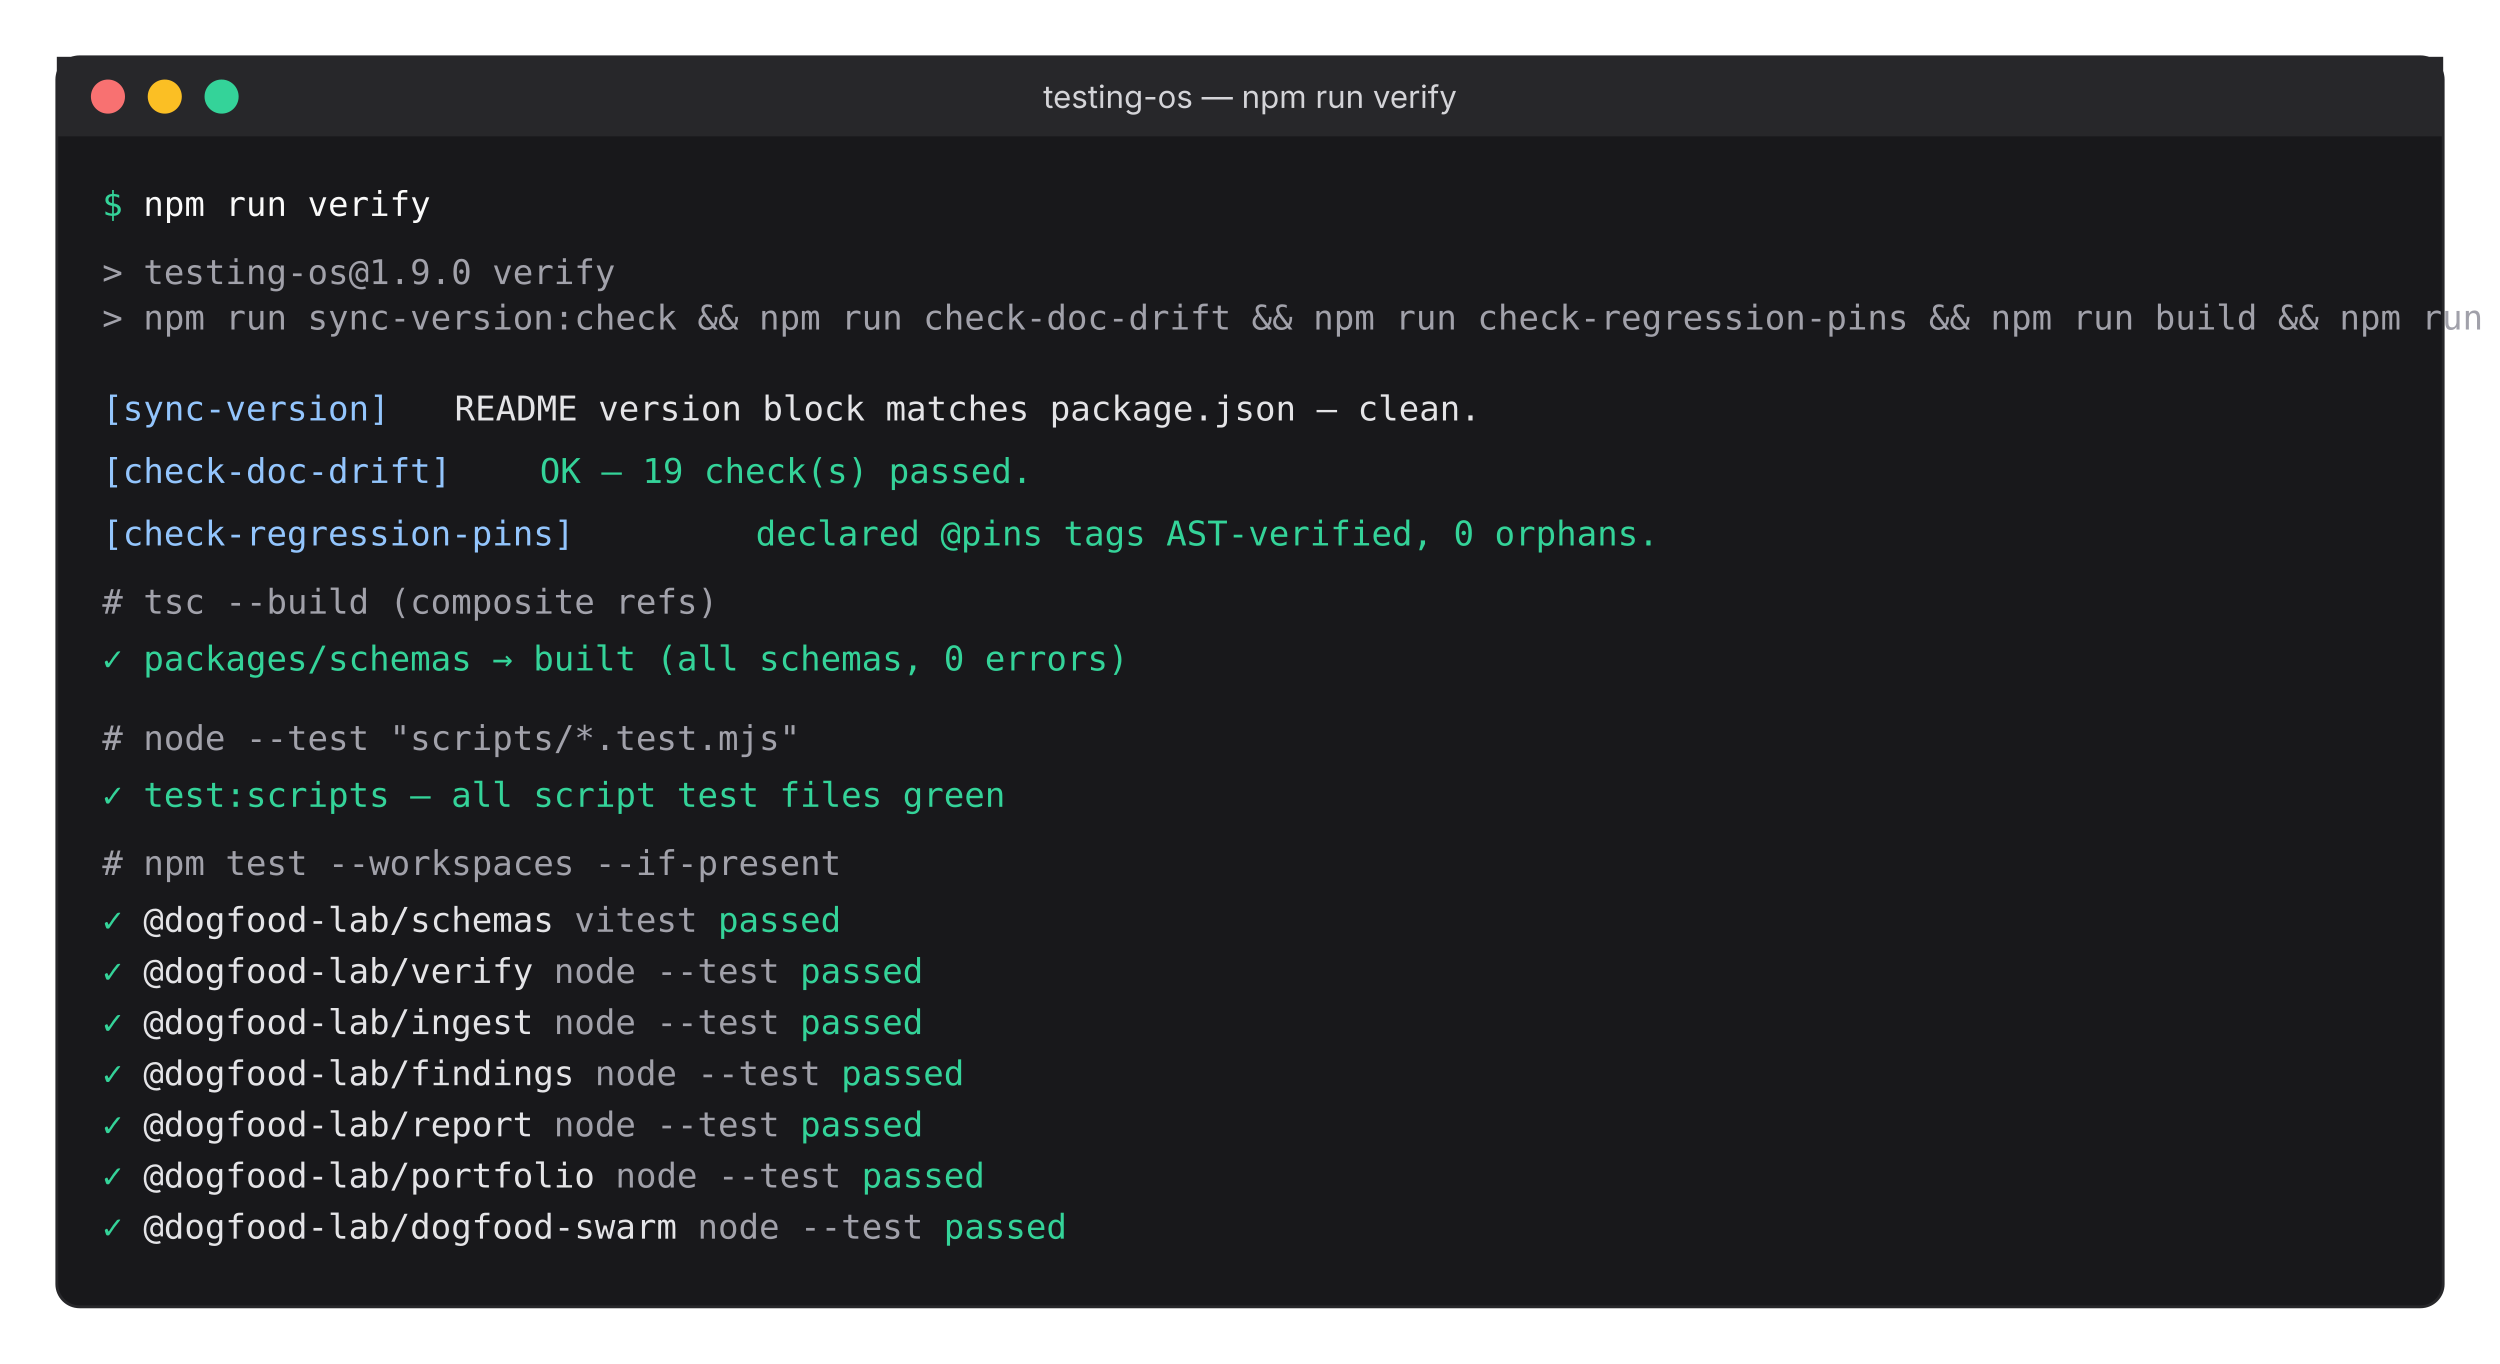
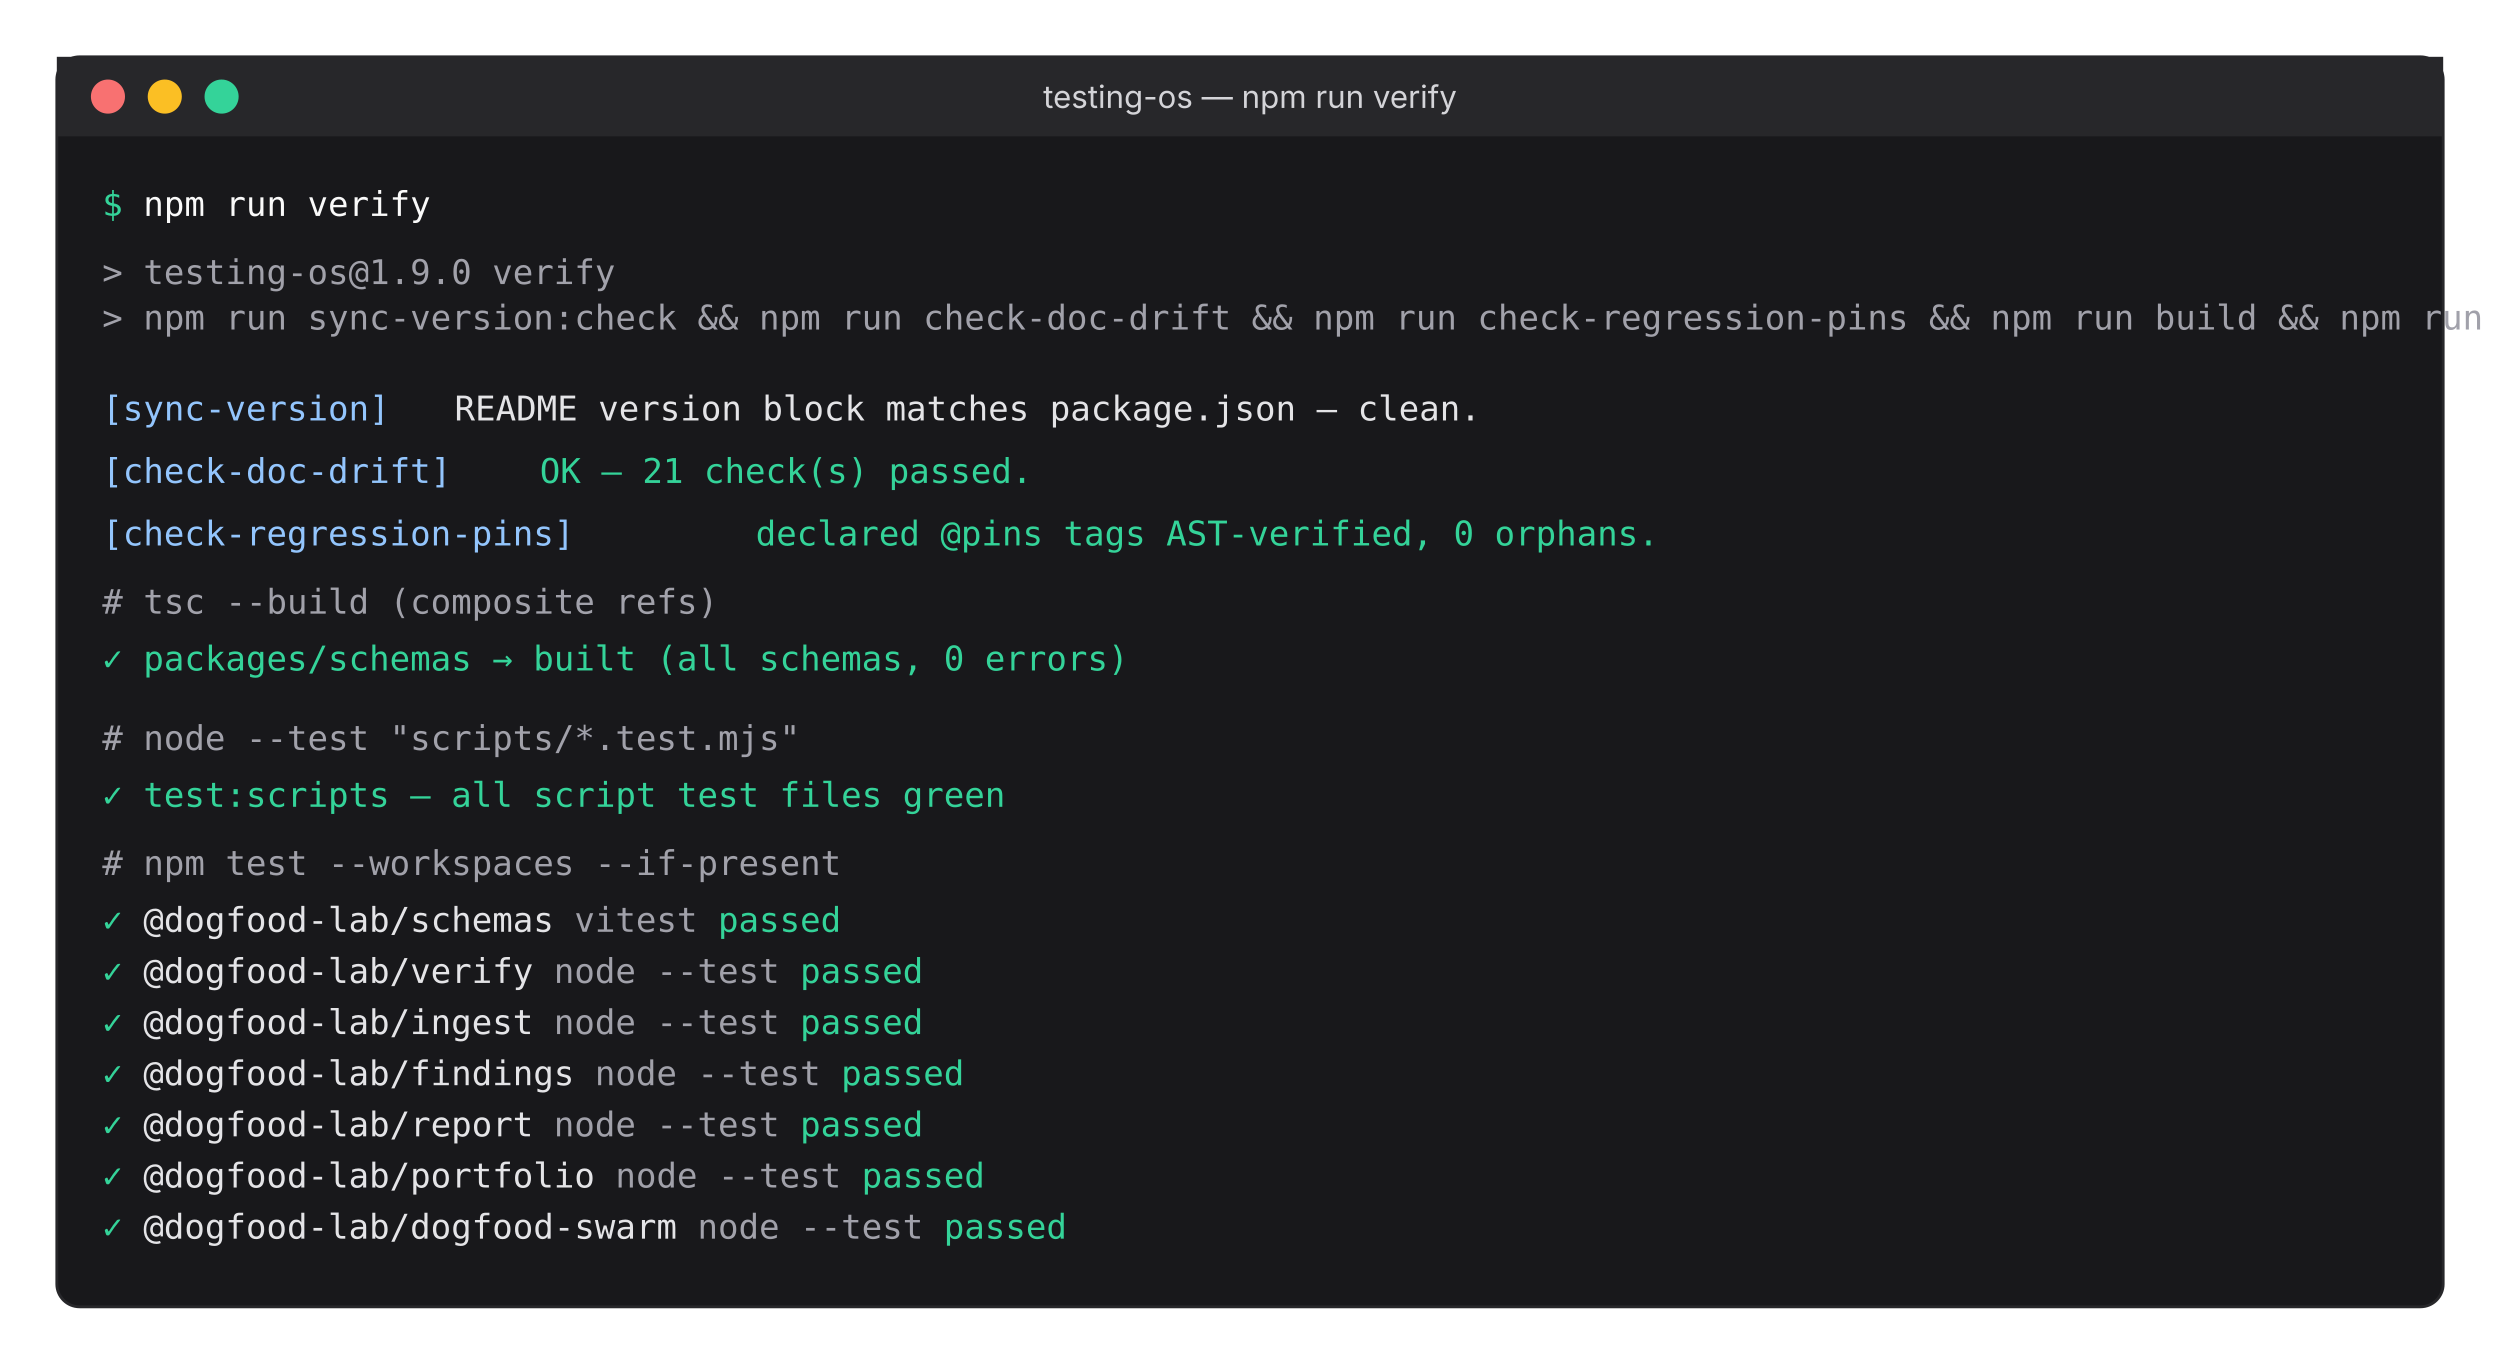
<svg xmlns="http://www.w3.org/2000/svg" viewBox="0 0 880 480" role="img" aria-labelledby="verify-title verify-desc" preserveAspectRatio="xMidYMid meet">
  <defs>
    <style>
      .term-bg { fill: transparent; }
      .term-frame { fill: #18181b; stroke: #27272a; stroke-width: 1; rx: 8; }
      .term-bar { fill: #27272a; rx: 8 8 0 0; }
      .term-dot-r { fill: #f87171; }
      .term-dot-y { fill: #fbbf24; }
      .term-dot-g { fill: #34d399; }
      .term-title { fill: #d4d4d8; font-family: 'Inter', system-ui, sans-serif; font-size: 11px; }
      .mono { font-family: 'JetBrains Mono', ui-monospace, 'Cascadia Code', monospace; font-size: 12px; }
      .text-prompt { fill: #34d399; }
      .text-cmd { fill: #fafafa; }
      .text-ok { fill: #34d399; }
      .text-info { fill: #93c5fd; }
      .text-dim { fill: #a1a1aa; }
      .text-body { fill: #e4e4e7; }
    </style>
  </defs>
  <rect width="880" height="480" class="term-bg" />
  <rect x="20" y="20" width="840" height="440" class="term-frame" />
  <rect x="20" y="20" width="840" height="28" class="term-bar" />
  <circle cx="38" cy="34" r="6" class="term-dot-r" />
  <circle cx="58" cy="34" r="6" class="term-dot-y" />
  <circle cx="78" cy="34" r="6" class="term-dot-g" />
  <text x="440" y="38" text-anchor="middle" class="term-title">testing-os — npm run verify</text>
  <g class="mono">
    <text x="36" y="76">
      <tspan class="text-prompt">$</tspan>
      <tspan class="text-cmd">npm run verify</tspan>
    </text>
    <text x="36" y="100" class="text-dim">&gt; testing-os@1.9.0 verify</text>
    <text x="36" y="116" class="text-dim">&gt; npm run sync-version:check &amp;&amp; npm run check-doc-drift &amp;&amp; npm run check-regression-pins &amp;&amp; npm run build &amp;&amp; npm run test:scripts &amp;&amp; npm run test</text>
    <text x="36" y="148" class="text-info">[sync-version]</text>
    <text x="160" y="148" class="text-body"> README version block matches package.json — clean.</text>
    <text x="36" y="170" class="text-info">[check-doc-drift]</text>
-     <text x="190" y="170" class="text-ok"> OK — 19 check(s) passed.</text>
+     <text x="190" y="170" class="text-ok"> OK — 21 check(s) passed.</text>
    <text x="36" y="192" class="text-info">[check-regression-pins]</text>
    <text x="266" y="192" class="text-ok"> declared @pins tags AST-verified, 0 orphans.</text>
    <text x="36" y="216" class="text-dim"># tsc --build (composite refs)</text>
    <text x="36" y="236" class="text-ok">  ✓ packages/schemas → built (all schemas, 0 errors)</text>
    <text x="36" y="264" class="text-dim"># node --test "scripts/*.test.mjs"</text>
    <text x="36" y="284" class="text-ok">  ✓ test:scripts — all script test files green</text>
    <text x="36" y="308" class="text-dim"># npm test --workspaces --if-present</text>
    <text x="36" y="328">
      <tspan class="text-ok">  ✓</tspan>
      <tspan class="text-body">@dogfood-lab/schemas         </tspan>
      <tspan class="text-dim">vitest</tspan>
      <tspan class="text-ok">passed</tspan>
    </text>
    <text x="36" y="346">
      <tspan class="text-ok">  ✓</tspan>
      <tspan class="text-body">@dogfood-lab/verify          </tspan>
      <tspan class="text-dim">node --test</tspan>
      <tspan class="text-ok">passed</tspan>
    </text>
    <text x="36" y="364">
      <tspan class="text-ok">  ✓</tspan>
      <tspan class="text-body">@dogfood-lab/ingest          </tspan>
      <tspan class="text-dim">node --test</tspan>
      <tspan class="text-ok">passed</tspan>
    </text>
    <text x="36" y="382">
      <tspan class="text-ok">  ✓</tspan>
      <tspan class="text-body">@dogfood-lab/findings        </tspan>
      <tspan class="text-dim">node --test</tspan>
      <tspan class="text-ok">passed</tspan>
    </text>
    <text x="36" y="400">
      <tspan class="text-ok">  ✓</tspan>
      <tspan class="text-body">@dogfood-lab/report          </tspan>
      <tspan class="text-dim">node --test</tspan>
      <tspan class="text-ok">passed</tspan>
    </text>
    <text x="36" y="418">
      <tspan class="text-ok">  ✓</tspan>
      <tspan class="text-body">@dogfood-lab/portfolio       </tspan>
      <tspan class="text-dim">node --test</tspan>
      <tspan class="text-ok">passed</tspan>
    </text>
    <text x="36" y="436">
      <tspan class="text-ok">  ✓</tspan>
      <tspan class="text-body">@dogfood-lab/dogfood-swarm   </tspan>
      <tspan class="text-dim">node --test</tspan>
      <tspan class="text-ok">passed</tspan>
    </text>
  </g>
</svg>
